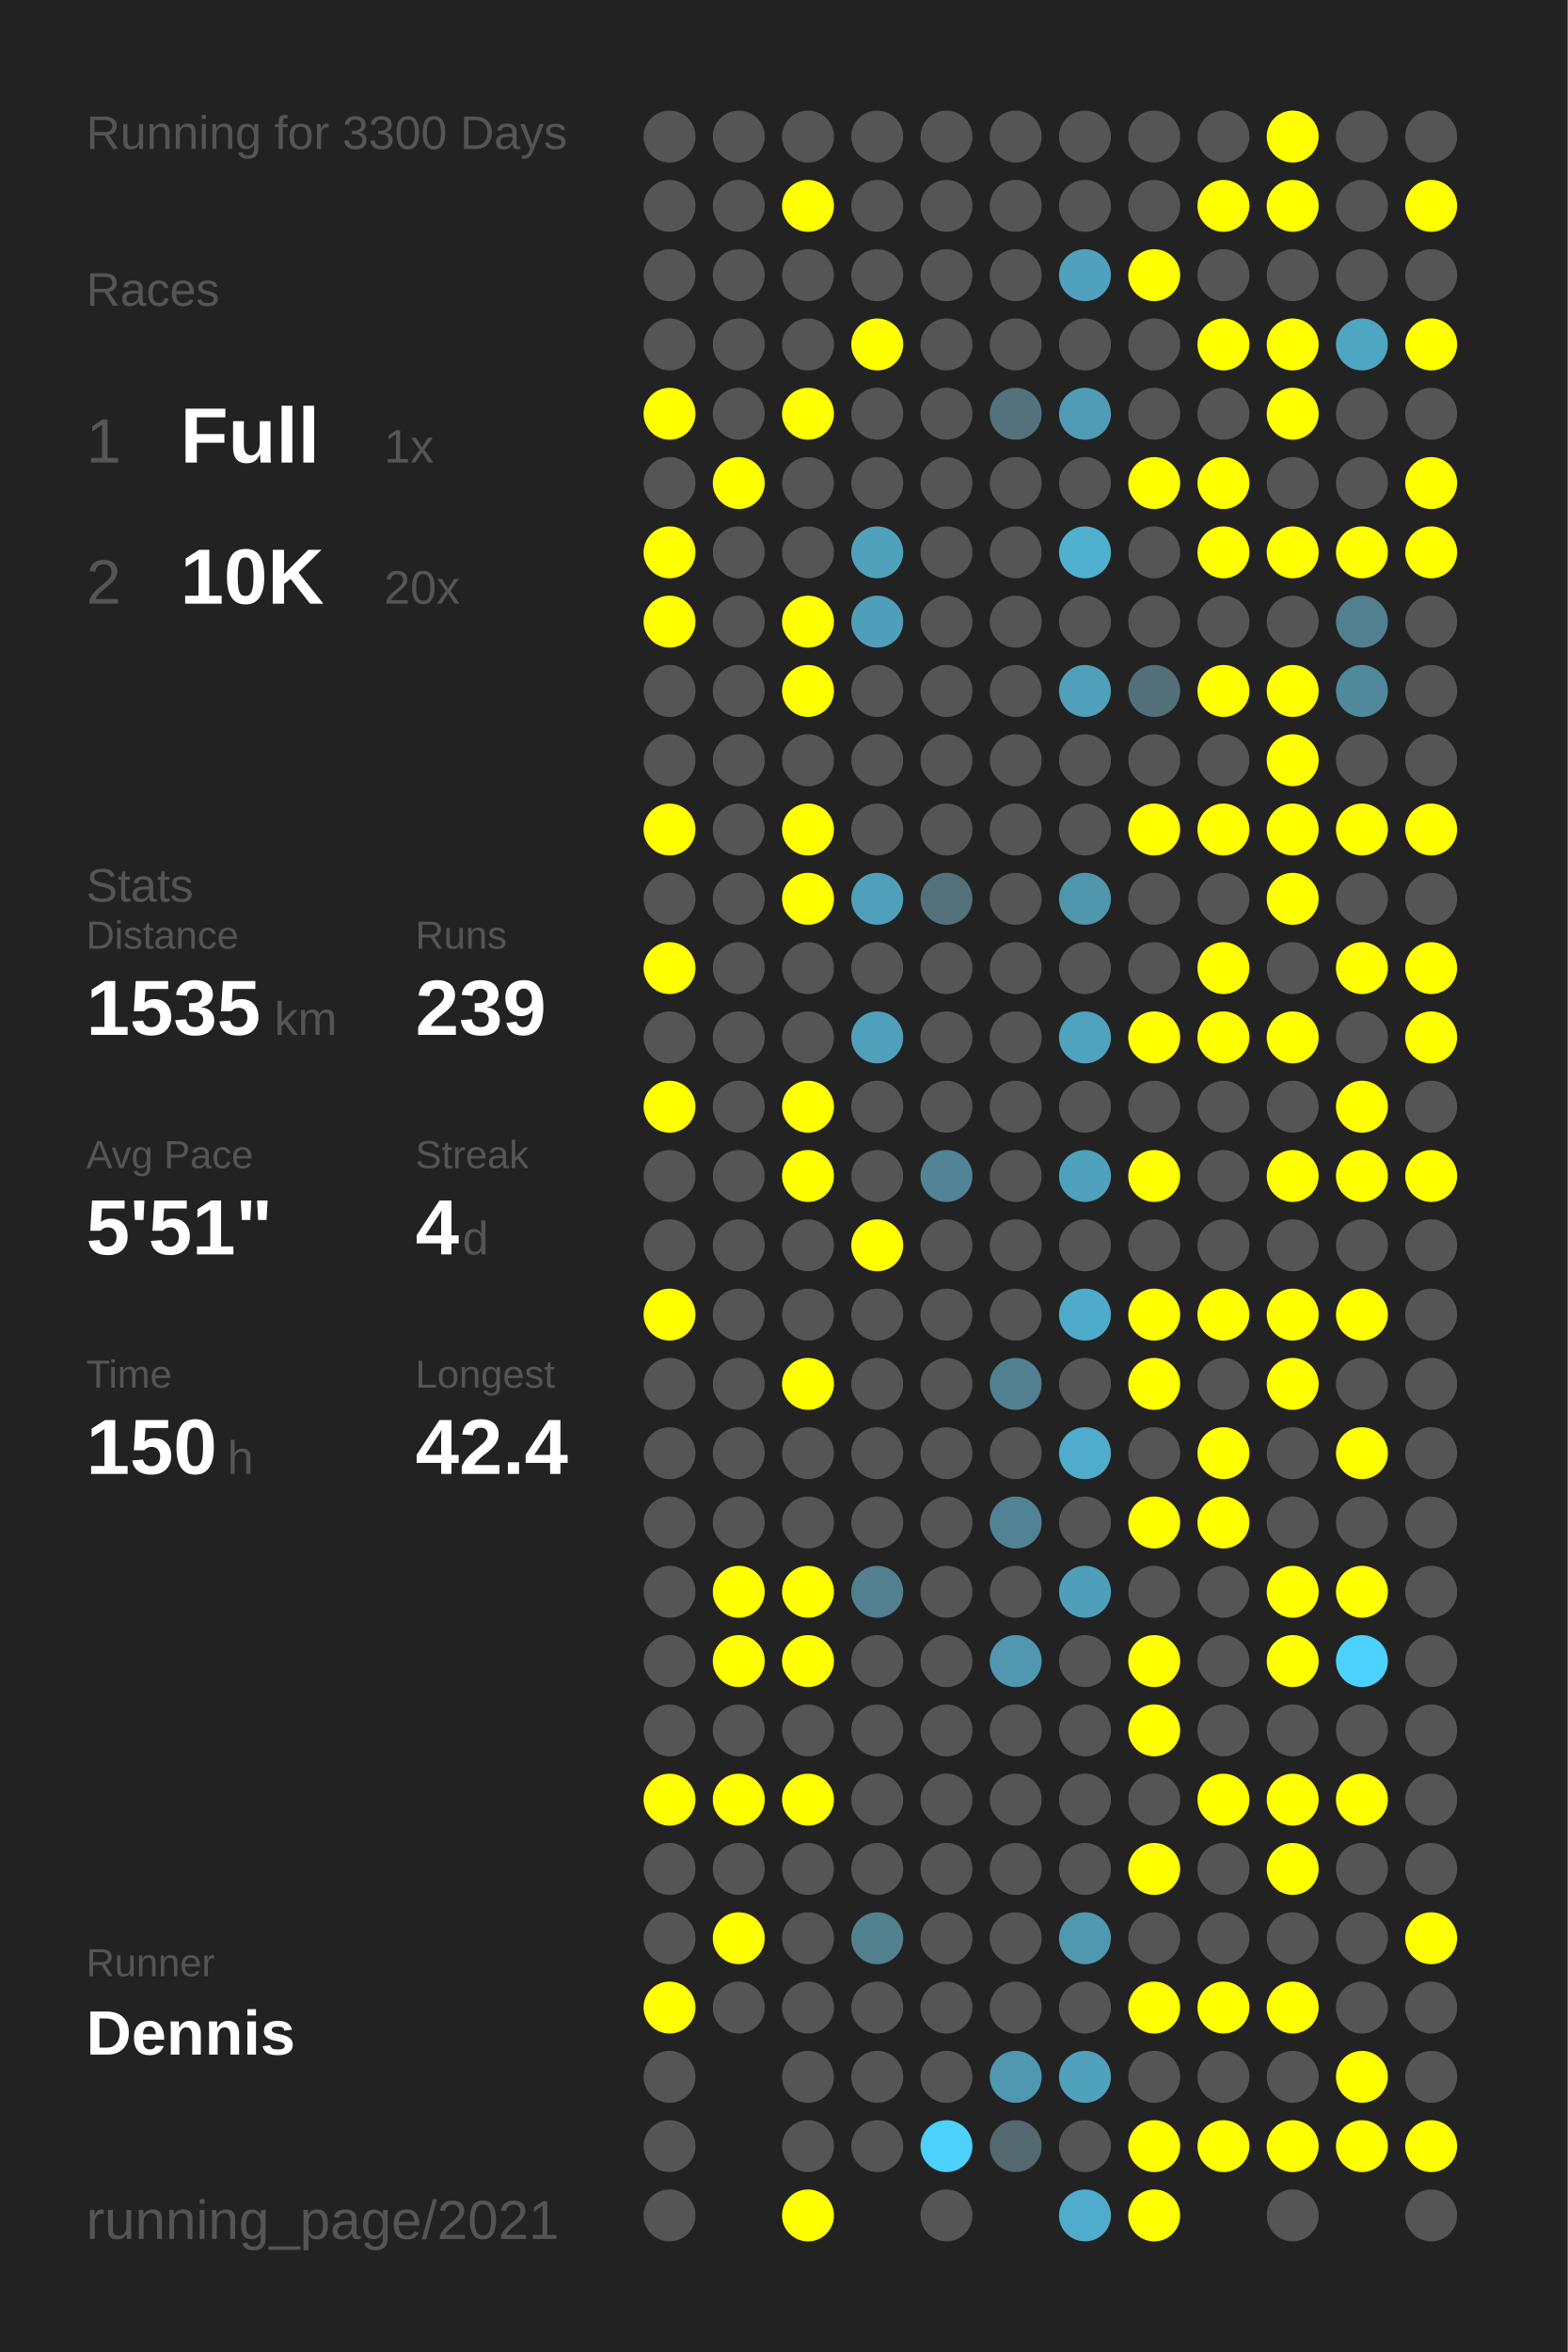
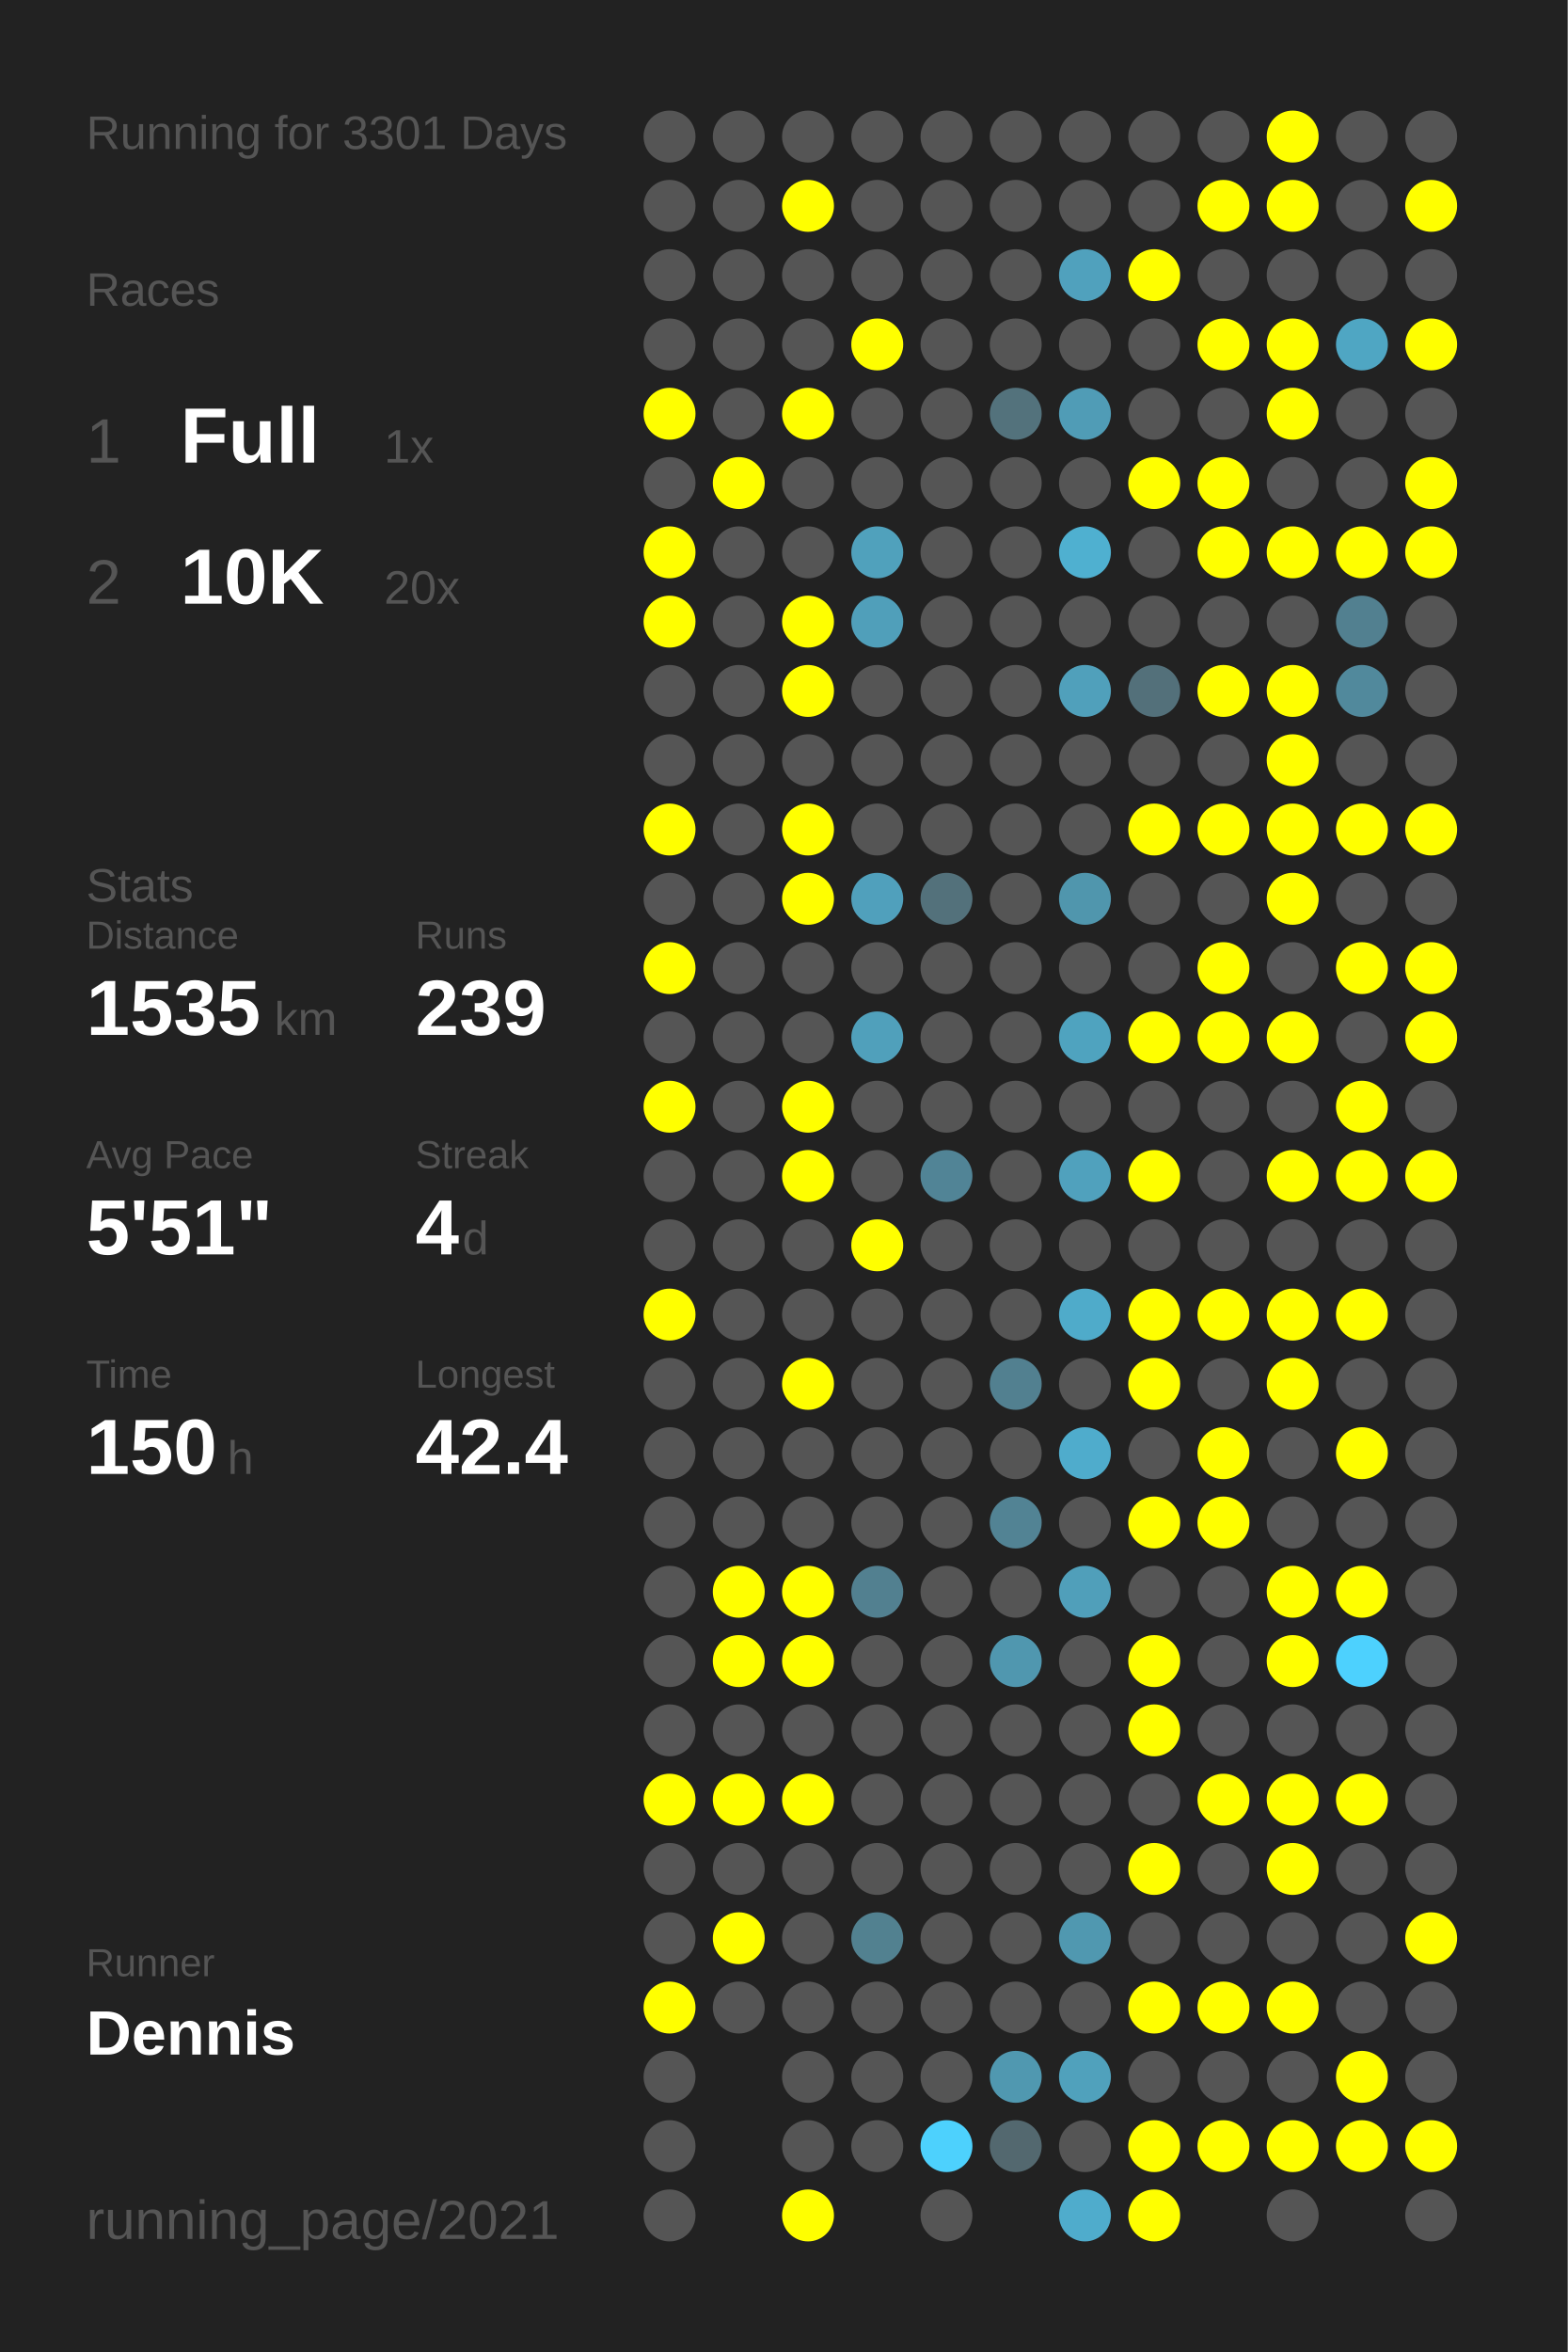
<svg xmlns="http://www.w3.org/2000/svg" baseProfile="full" height="300mm" version="1.1" viewBox="0,0,200,300" width="200mm">
  <defs />
  <rect fill="#222222" height="300" width="200" x="0" y="0" />
-   <text fill="#555555" style="font-size:6px; font-family:Arial;" x="11" y="19">Running for 3300 Days</text>
+   <text fill="#555555" style="font-size:6px; font-family:Arial;" x="11" y="19">Running for 3301 Days</text>
  <text fill="#555555" style="font-size:6px; font-family:Arial;" x="11" y="39">Races</text>
  <text fill="#555555" style="font-size:8px; font-family:Arial;" x="11" y="59">1</text>
  <text fill="#FFFFFF" style="font-size:10px; font-family:Arial; font-weight:bold;" x="23" y="59">Full</text>
  <text fill="#555555" style="font-size:6px; font-family:Arial;" x="49" y="59">1x</text>
  <text fill="#555555" style="font-size:8px; font-family:Arial;" x="11" y="77">2</text>
  <text fill="#FFFFFF" style="font-size:10px; font-family:Arial; font-weight:bold;" x="23" y="77">10K</text>
  <text fill="#555555" style="font-size:6px; font-family:Arial;" x="49" y="77">20x</text>
  <text fill="#555555" style="font-size:6px; font-family:Arial;" x="11" y="115">Stats</text>
  <text fill="#555555" style="font-size:5px; font-family:Arial;" x="11" y="121">Distance</text>
  <text fill="#FFFFFF" style="font-size:10px; font-family:Arial; font-weight:bold;" x="11" y="132">1535</text>
  <text fill="#555555" style="font-size:6px; font-family:Arial;" x="35" y="132">km</text>
  <text fill="#555555" style="font-size:5px; font-family:Arial;" x="53" y="121">Runs</text>
  <text fill="#FFFFFF" style="font-size:10px; font-family:Arial; font-weight:bold;" x="53" y="132">239</text>
  <text fill="#555555" style="font-size:5px; font-family:Arial;" x="11" y="149">Avg Pace</text>
  <text fill="#FFFFFF" style="font-size:10px; font-family:Arial; font-weight:bold;" x="11" y="160">5'51"</text>
  <text fill="#555555" style="font-size:5px; font-family:Arial;" x="53" y="149">Streak</text>
  <text fill="#FFFFFF" style="font-size:10px; font-family:Arial; font-weight:bold;" x="53" y="160">4</text>
  <text fill="#555555" style="font-size:6px; font-family:Arial;" x="59" y="160">d</text>
  <text fill="#555555" style="font-size:5px; font-family:Arial;" x="11" y="177">Time</text>
  <text fill="#FFFFFF" style="font-size:10px; font-family:Arial; font-weight:bold;" x="11" y="188">150</text>
  <text fill="#555555" style="font-size:6px; font-family:Arial;" x="29" y="188">h</text>
  <text fill="#555555" style="font-size:5px; font-family:Arial;" x="53" y="177">Longest</text>
  <text fill="#FFFFFF" style="font-size:10px; font-family:Arial; font-weight:bold;" x="53" y="188">42.4</text>
  <text fill="#555555" style="font-size:5px; font-family:Arial;" x="11" y="252.065">Runner</text>
  <text fill="#FFFFFF" style="font-size:8px; font-family:Arial; font-weight:bold;" x="11" y="262.065">Dennis</text>
  <text fill="#555555" style="font-size:7px; font-family:Arial;" x="11" y="285.581">running_page/2021</text>
  <circle cx="85.417" cy="17.419" fill="#555555" r="3.312" />
  <circle cx="85.417" cy="26.258" fill="#555555" r="3.312" />
  <circle cx="85.417" cy="35.097" fill="#555555" r="3.312" />
  <circle cx="85.417" cy="43.935" fill="#555555" r="3.312" />
  <circle cx="85.417" cy="52.774" fill="#FFFF00" r="3.312" />
  <circle cx="85.417" cy="61.613" fill="#555555" r="3.312" />
  <circle cx="85.417" cy="70.452" fill="#FFFF00" r="3.312" />
  <circle cx="85.417" cy="79.29" fill="#FFFF00" r="3.312" />
  <circle cx="85.417" cy="88.129" fill="#555555" r="3.312" />
  <circle cx="85.417" cy="96.968" fill="#555555" r="3.312" />
  <circle cx="85.417" cy="105.806" fill="#FFFF00" r="3.312" />
  <circle cx="85.417" cy="114.645" fill="#555555" r="3.312" />
  <circle cx="85.417" cy="123.484" fill="#FFFF00" r="3.312" />
  <circle cx="85.417" cy="132.323" fill="#555555" r="3.312" />
  <circle cx="85.417" cy="141.161" fill="#FFFF00" r="3.312" />
  <circle cx="85.417" cy="150" fill="#555555" r="3.312" />
  <circle cx="85.417" cy="158.839" fill="#555555" r="3.312" />
  <circle cx="85.417" cy="167.677" fill="#FFFF00" r="3.312" />
  <circle cx="85.417" cy="176.516" fill="#555555" r="3.312" />
  <circle cx="85.417" cy="185.355" fill="#555555" r="3.312" />
  <circle cx="85.417" cy="194.194" fill="#555555" r="3.312" />
  <circle cx="85.417" cy="203.032" fill="#555555" r="3.312" />
  <circle cx="85.417" cy="211.871" fill="#555555" r="3.312" />
  <circle cx="85.417" cy="220.71" fill="#555555" r="3.312" />
  <circle cx="85.417" cy="229.548" fill="#FFFF00" r="3.312" />
  <circle cx="85.417" cy="238.387" fill="#555555" r="3.312" />
  <circle cx="85.417" cy="247.226" fill="#555555" r="3.312" />
  <circle cx="85.417" cy="256.065" fill="#FFFF00" r="3.312" />
  <circle cx="85.417" cy="264.903" fill="#555555" r="3.312" />
  <circle cx="85.417" cy="273.742" fill="#555555" r="3.312" />
  <circle cx="85.417" cy="282.581" fill="#555555" r="3.312" />
  <circle cx="94.25" cy="17.419" fill="#555555" r="3.312" />
  <circle cx="94.25" cy="26.258" fill="#555555" r="3.312" />
  <circle cx="94.25" cy="35.097" fill="#555555" r="3.312" />
  <circle cx="94.25" cy="43.935" fill="#555555" r="3.312" />
  <circle cx="94.25" cy="52.774" fill="#555555" r="3.312" />
  <circle cx="94.25" cy="61.613" fill="#FFFF00" r="3.312" />
  <circle cx="94.25" cy="70.452" fill="#555555" r="3.312" />
  <circle cx="94.25" cy="79.29" fill="#555555" r="3.312" />
  <circle cx="94.25" cy="88.129" fill="#555555" r="3.312" />
  <circle cx="94.25" cy="96.968" fill="#555555" r="3.312" />
  <circle cx="94.25" cy="105.806" fill="#555555" r="3.312" />
  <circle cx="94.25" cy="114.645" fill="#555555" r="3.312" />
  <circle cx="94.25" cy="123.484" fill="#555555" r="3.312" />
  <circle cx="94.25" cy="132.323" fill="#555555" r="3.312" />
  <circle cx="94.25" cy="141.161" fill="#555555" r="3.312" />
  <circle cx="94.25" cy="150" fill="#555555" r="3.312" />
  <circle cx="94.25" cy="158.839" fill="#555555" r="3.312" />
  <circle cx="94.25" cy="167.677" fill="#555555" r="3.312" />
  <circle cx="94.25" cy="176.516" fill="#555555" r="3.312" />
  <circle cx="94.25" cy="185.355" fill="#555555" r="3.312" />
  <circle cx="94.25" cy="194.194" fill="#555555" r="3.312" />
  <circle cx="94.25" cy="203.032" fill="#FFFF00" r="3.312" />
  <circle cx="94.25" cy="211.871" fill="#FFFF00" r="3.312" />
  <circle cx="94.25" cy="220.71" fill="#555555" r="3.312" />
  <circle cx="94.25" cy="229.548" fill="#FFFF00" r="3.312" />
  <circle cx="94.25" cy="238.387" fill="#555555" r="3.312" />
  <circle cx="94.25" cy="247.226" fill="#FFFF00" r="3.312" />
  <circle cx="94.25" cy="256.065" fill="#555555" r="3.312" />
  <circle cx="103.083" cy="17.419" fill="#555555" r="3.312" />
  <circle cx="103.083" cy="26.258" fill="#FFFF00" r="3.312" />
  <circle cx="103.083" cy="35.097" fill="#555555" r="3.312" />
  <circle cx="103.083" cy="43.935" fill="#555555" r="3.312" />
  <circle cx="103.083" cy="52.774" fill="#FFFF00" r="3.312" />
  <circle cx="103.083" cy="61.613" fill="#555555" r="3.312" />
  <circle cx="103.083" cy="70.452" fill="#555555" r="3.312" />
  <circle cx="103.083" cy="79.29" fill="#FFFF00" r="3.312" />
  <circle cx="103.083" cy="88.129" fill="#FFFF00" r="3.312" />
  <circle cx="103.083" cy="96.968" fill="#555555" r="3.312" />
  <circle cx="103.083" cy="105.806" fill="#FFFF00" r="3.312" />
  <circle cx="103.083" cy="114.645" fill="#FFFF00" r="3.312" />
  <circle cx="103.083" cy="123.484" fill="#555555" r="3.312" />
  <circle cx="103.083" cy="132.323" fill="#555555" r="3.312" />
  <circle cx="103.083" cy="141.161" fill="#FFFF00" r="3.312" />
  <circle cx="103.083" cy="150" fill="#FFFF00" r="3.312" />
  <circle cx="103.083" cy="158.839" fill="#555555" r="3.312" />
  <circle cx="103.083" cy="167.677" fill="#555555" r="3.312" />
  <circle cx="103.083" cy="176.516" fill="#FFFF00" r="3.312" />
  <circle cx="103.083" cy="185.355" fill="#555555" r="3.312" />
  <circle cx="103.083" cy="194.194" fill="#555555" r="3.312" />
  <circle cx="103.083" cy="203.032" fill="#FFFF00" r="3.312" />
  <circle cx="103.083" cy="211.871" fill="#FFFF00" r="3.312" />
  <circle cx="103.083" cy="220.71" fill="#555555" r="3.312" />
  <circle cx="103.083" cy="229.548" fill="#FFFF00" r="3.312" />
  <circle cx="103.083" cy="238.387" fill="#555555" r="3.312" />
  <circle cx="103.083" cy="247.226" fill="#555555" r="3.312" />
  <circle cx="103.083" cy="256.065" fill="#555555" r="3.312" />
  <circle cx="103.083" cy="264.903" fill="#555555" r="3.312" />
  <circle cx="103.083" cy="273.742" fill="#555555" r="3.312" />
  <circle cx="103.083" cy="282.581" fill="#FFFF00" r="3.312" />
  <circle cx="111.917" cy="17.419" fill="#555555" r="3.312" />
  <circle cx="111.917" cy="26.258" fill="#555555" r="3.312" />
  <circle cx="111.917" cy="35.097" fill="#555555" r="3.312" />
  <circle cx="111.917" cy="43.935" fill="#FFFF00" r="3.312" />
  <circle cx="111.917" cy="52.774" fill="#555555" r="3.312" />
  <circle cx="111.917" cy="61.613" fill="#555555" r="3.312" />
  <circle cx="111.917" cy="70.452" fill="#50a1bc" r="3.312" />
  <circle cx="111.917" cy="79.29" fill="#509fba" r="3.312" />
  <circle cx="111.917" cy="88.129" fill="#555555" r="3.312" />
  <circle cx="111.917" cy="96.968" fill="#555555" r="3.312" />
  <circle cx="111.917" cy="105.806" fill="#555555" r="3.312" />
  <circle cx="111.917" cy="114.645" fill="#50a0bc" r="3.312" />
  <circle cx="111.917" cy="123.484" fill="#555555" r="3.312" />
  <circle cx="111.917" cy="132.323" fill="#50a0bb" r="3.312" />
  <circle cx="111.917" cy="141.161" fill="#555555" r="3.312" />
  <circle cx="111.917" cy="150" fill="#555555" r="3.312" />
  <circle cx="111.917" cy="158.839" fill="#FFFF00" r="3.312" />
  <circle cx="111.917" cy="167.677" fill="#555555" r="3.312" />
  <circle cx="111.917" cy="176.516" fill="#555555" r="3.312" />
  <circle cx="111.917" cy="185.355" fill="#555555" r="3.312" />
  <circle cx="111.917" cy="194.194" fill="#555555" r="3.312" />
  <circle cx="111.917" cy="203.032" fill="#528090" r="3.312" />
  <circle cx="111.917" cy="211.871" fill="#555555" r="3.312" />
  <circle cx="111.917" cy="220.71" fill="#555555" r="3.312" />
  <circle cx="111.917" cy="229.548" fill="#555555" r="3.312" />
  <circle cx="111.917" cy="238.387" fill="#555555" r="3.312" />
  <circle cx="111.917" cy="247.226" fill="#528190" r="3.312" />
  <circle cx="111.917" cy="256.065" fill="#555555" r="3.312" />
  <circle cx="111.917" cy="264.903" fill="#555555" r="3.312" />
  <circle cx="111.917" cy="273.742" fill="#555555" r="3.312" />
  <circle cx="120.75" cy="17.419" fill="#555555" r="3.312" />
  <circle cx="120.75" cy="26.258" fill="#555555" r="3.312" />
  <circle cx="120.75" cy="35.097" fill="#555555" r="3.312" />
  <circle cx="120.75" cy="43.935" fill="#555555" r="3.312" />
  <circle cx="120.75" cy="52.774" fill="#555555" r="3.312" />
  <circle cx="120.75" cy="61.613" fill="#555555" r="3.312" />
  <circle cx="120.75" cy="70.452" fill="#555555" r="3.312" />
  <circle cx="120.75" cy="79.29" fill="#555555" r="3.312" />
  <circle cx="120.75" cy="88.129" fill="#555555" r="3.312" />
  <circle cx="120.75" cy="96.968" fill="#555555" r="3.312" />
  <circle cx="120.75" cy="105.806" fill="#555555" r="3.312" />
  <circle cx="120.75" cy="114.645" fill="#53717b" r="3.312" />
  <circle cx="120.75" cy="123.484" fill="#555555" r="3.312" />
  <circle cx="120.75" cy="132.323" fill="#555555" r="3.312" />
  <circle cx="120.75" cy="141.161" fill="#555555" r="3.312" />
  <circle cx="120.75" cy="150" fill="#518496" r="3.312" />
  <circle cx="120.75" cy="158.839" fill="#555555" r="3.312" />
  <circle cx="120.75" cy="167.677" fill="#555555" r="3.312" />
  <circle cx="120.75" cy="176.516" fill="#555555" r="3.312" />
  <circle cx="120.75" cy="185.355" fill="#555555" r="3.312" />
  <circle cx="120.75" cy="194.194" fill="#555555" r="3.312" />
  <circle cx="120.75" cy="203.032" fill="#555555" r="3.312" />
  <circle cx="120.75" cy="211.871" fill="#555555" r="3.312" />
  <circle cx="120.75" cy="220.71" fill="#555555" r="3.312" />
  <circle cx="120.75" cy="229.548" fill="#555555" r="3.312" />
  <circle cx="120.75" cy="238.387" fill="#555555" r="3.312" />
  <circle cx="120.75" cy="247.226" fill="#555555" r="3.312" />
  <circle cx="120.75" cy="256.065" fill="#555555" r="3.312" />
  <circle cx="120.75" cy="264.903" fill="#555555" r="3.312" />
  <circle cx="120.75" cy="273.742" fill="#4dd1fd" r="3.312" />
  <circle cx="120.75" cy="282.581" fill="#555555" r="3.312" />
  <circle cx="129.583" cy="17.419" fill="#555555" r="3.312" />
  <circle cx="129.583" cy="26.258" fill="#555555" r="3.312" />
  <circle cx="129.583" cy="35.097" fill="#555555" r="3.312" />
  <circle cx="129.583" cy="43.935" fill="#555555" r="3.312" />
  <circle cx="129.583" cy="52.774" fill="#53727c" r="3.312" />
  <circle cx="129.583" cy="61.613" fill="#555555" r="3.312" />
  <circle cx="129.583" cy="70.452" fill="#555555" r="3.312" />
  <circle cx="129.583" cy="79.29" fill="#555555" r="3.312" />
  <circle cx="129.583" cy="88.129" fill="#555555" r="3.312" />
  <circle cx="129.583" cy="96.968" fill="#555555" r="3.312" />
  <circle cx="129.583" cy="105.806" fill="#555555" r="3.312" />
  <circle cx="129.583" cy="114.645" fill="#555555" r="3.312" />
  <circle cx="129.583" cy="123.484" fill="#555555" r="3.312" />
  <circle cx="129.583" cy="132.323" fill="#555555" r="3.312" />
  <circle cx="129.583" cy="141.161" fill="#555555" r="3.312" />
  <circle cx="129.583" cy="150" fill="#555555" r="3.312" />
  <circle cx="129.583" cy="158.839" fill="#555555" r="3.312" />
  <circle cx="129.583" cy="167.677" fill="#555555" r="3.312" />
  <circle cx="129.583" cy="176.516" fill="#528090" r="3.312" />
  <circle cx="129.583" cy="185.355" fill="#555555" r="3.312" />
  <circle cx="129.583" cy="194.194" fill="#528394" r="3.312" />
  <circle cx="129.583" cy="203.032" fill="#555555" r="3.312" />
  <circle cx="129.583" cy="211.871" fill="#5097af" r="3.312" />
  <circle cx="129.583" cy="220.71" fill="#555555" r="3.312" />
  <circle cx="129.583" cy="229.548" fill="#555555" r="3.312" />
  <circle cx="129.583" cy="238.387" fill="#555555" r="3.312" />
  <circle cx="129.583" cy="247.226" fill="#555555" r="3.312" />
  <circle cx="129.583" cy="256.065" fill="#555555" r="3.312" />
  <circle cx="129.583" cy="264.903" fill="#5098b0" r="3.312" />
  <circle cx="129.583" cy="273.742" fill="#53686f" r="3.312" />
  <circle cx="138.417" cy="17.419" fill="#555555" r="3.312" />
  <circle cx="138.417" cy="26.258" fill="#555555" r="3.312" />
  <circle cx="138.417" cy="35.097" fill="#50a1bd" r="3.312" />
  <circle cx="138.417" cy="43.935" fill="#555555" r="3.312" />
  <circle cx="138.417" cy="52.774" fill="#509cb6" r="3.312" />
  <circle cx="138.417" cy="61.613" fill="#555555" r="3.312" />
  <circle cx="138.417" cy="70.452" fill="#4fb0d0" r="3.312" />
  <circle cx="138.417" cy="79.29" fill="#555555" r="3.312" />
  <circle cx="138.417" cy="88.129" fill="#50a0bb" r="3.312" />
  <circle cx="138.417" cy="96.968" fill="#555555" r="3.312" />
  <circle cx="138.417" cy="105.806" fill="#555555" r="3.312" />
  <circle cx="138.417" cy="114.645" fill="#5096ad" r="3.312" />
  <circle cx="138.417" cy="123.484" fill="#555555" r="3.312" />
  <circle cx="138.417" cy="132.323" fill="#4fa3bf" r="3.312" />
  <circle cx="138.417" cy="141.161" fill="#555555" r="3.312" />
  <circle cx="138.417" cy="150" fill="#50a1bd" r="3.312" />
  <circle cx="138.417" cy="158.839" fill="#555555" r="3.312" />
  <circle cx="138.417" cy="167.677" fill="#4fabca" r="3.312" />
  <circle cx="138.417" cy="176.516" fill="#555555" r="3.312" />
  <circle cx="138.417" cy="185.355" fill="#4faccc" r="3.312" />
  <circle cx="138.417" cy="194.194" fill="#555555" r="3.312" />
  <circle cx="138.417" cy="203.032" fill="#509fba" r="3.312" />
  <circle cx="138.417" cy="211.871" fill="#555555" r="3.312" />
  <circle cx="138.417" cy="220.71" fill="#555555" r="3.312" />
  <circle cx="138.417" cy="229.548" fill="#555555" r="3.312" />
  <circle cx="138.417" cy="238.387" fill="#555555" r="3.312" />
  <circle cx="138.417" cy="247.226" fill="#5098b0" r="3.312" />
  <circle cx="138.417" cy="256.065" fill="#555555" r="3.312" />
  <circle cx="138.417" cy="264.903" fill="#50a1bc" r="3.312" />
  <circle cx="138.417" cy="273.742" fill="#555555" r="3.312" />
  <circle cx="138.417" cy="282.581" fill="#4faccc" r="3.312" />
  <circle cx="147.25" cy="17.419" fill="#555555" r="3.312" />
  <circle cx="147.25" cy="26.258" fill="#555555" r="3.312" />
  <circle cx="147.25" cy="35.097" fill="#FFFF00" r="3.312" />
  <circle cx="147.25" cy="43.935" fill="#555555" r="3.312" />
  <circle cx="147.25" cy="52.774" fill="#555555" r="3.312" />
  <circle cx="147.25" cy="61.613" fill="#FFFF00" r="3.312" />
  <circle cx="147.25" cy="70.452" fill="#555555" r="3.312" />
  <circle cx="147.25" cy="79.29" fill="#555555" r="3.312" />
  <circle cx="147.25" cy="88.129" fill="#53707a" r="3.312" />
  <circle cx="147.25" cy="96.968" fill="#555555" r="3.312" />
  <circle cx="147.25" cy="105.806" fill="#FFFF00" r="3.312" />
  <circle cx="147.25" cy="114.645" fill="#555555" r="3.312" />
  <circle cx="147.25" cy="123.484" fill="#555555" r="3.312" />
  <circle cx="147.25" cy="132.323" fill="#FFFF00" r="3.312" />
  <circle cx="147.25" cy="141.161" fill="#555555" r="3.312" />
  <circle cx="147.25" cy="150" fill="#FFFF00" r="3.312" />
  <circle cx="147.25" cy="158.839" fill="#555555" r="3.312" />
  <circle cx="147.25" cy="167.677" fill="#FFFF00" r="3.312" />
  <circle cx="147.25" cy="176.516" fill="#FFFF00" r="3.312" />
  <circle cx="147.25" cy="185.355" fill="#555555" r="3.312" />
  <circle cx="147.25" cy="194.194" fill="#FFFF00" r="3.312" />
  <circle cx="147.25" cy="203.032" fill="#555555" r="3.312" />
  <circle cx="147.25" cy="211.871" fill="#FFFF00" r="3.312" />
  <circle cx="147.25" cy="220.71" fill="#FFFF00" r="3.312" />
  <circle cx="147.25" cy="229.548" fill="#555555" r="3.312" />
  <circle cx="147.25" cy="238.387" fill="#FFFF00" r="3.312" />
  <circle cx="147.25" cy="247.226" fill="#555555" r="3.312" />
  <circle cx="147.25" cy="256.065" fill="#FFFF00" r="3.312" />
  <circle cx="147.25" cy="264.903" fill="#555555" r="3.312" />
  <circle cx="147.25" cy="273.742" fill="#FFFF00" r="3.312" />
  <circle cx="147.25" cy="282.581" fill="#FFFF00" r="3.312" />
  <circle cx="156.083" cy="17.419" fill="#555555" r="3.312" />
  <circle cx="156.083" cy="26.258" fill="#FFFF00" r="3.312" />
  <circle cx="156.083" cy="35.097" fill="#555555" r="3.312" />
  <circle cx="156.083" cy="43.935" fill="#FFFF00" r="3.312" />
  <circle cx="156.083" cy="52.774" fill="#555555" r="3.312" />
  <circle cx="156.083" cy="61.613" fill="#FFFF00" r="3.312" />
  <circle cx="156.083" cy="70.452" fill="#FFFF00" r="3.312" />
  <circle cx="156.083" cy="79.29" fill="#555555" r="3.312" />
  <circle cx="156.083" cy="88.129" fill="#FFFF00" r="3.312" />
  <circle cx="156.083" cy="96.968" fill="#555555" r="3.312" />
  <circle cx="156.083" cy="105.806" fill="#FFFF00" r="3.312" />
  <circle cx="156.083" cy="114.645" fill="#555555" r="3.312" />
  <circle cx="156.083" cy="123.484" fill="#FFFF00" r="3.312" />
  <circle cx="156.083" cy="132.323" fill="#FFFF00" r="3.312" />
  <circle cx="156.083" cy="141.161" fill="#555555" r="3.312" />
  <circle cx="156.083" cy="150" fill="#555555" r="3.312" />
  <circle cx="156.083" cy="158.839" fill="#555555" r="3.312" />
  <circle cx="156.083" cy="167.677" fill="#FFFF00" r="3.312" />
  <circle cx="156.083" cy="176.516" fill="#555555" r="3.312" />
  <circle cx="156.083" cy="185.355" fill="#FFFF00" r="3.312" />
  <circle cx="156.083" cy="194.194" fill="#FFFF00" r="3.312" />
  <circle cx="156.083" cy="203.032" fill="#555555" r="3.312" />
  <circle cx="156.083" cy="211.871" fill="#555555" r="3.312" />
  <circle cx="156.083" cy="220.71" fill="#555555" r="3.312" />
  <circle cx="156.083" cy="229.548" fill="#FFFF00" r="3.312" />
  <circle cx="156.083" cy="238.387" fill="#555555" r="3.312" />
  <circle cx="156.083" cy="247.226" fill="#555555" r="3.312" />
  <circle cx="156.083" cy="256.065" fill="#FFFF00" r="3.312" />
  <circle cx="156.083" cy="264.903" fill="#555555" r="3.312" />
  <circle cx="156.083" cy="273.742" fill="#FFFF00" r="3.312" />
  <circle cx="164.917" cy="17.419" fill="#FFFF00" r="3.312" />
  <circle cx="164.917" cy="26.258" fill="#FFFF00" r="3.312" />
  <circle cx="164.917" cy="35.097" fill="#555555" r="3.312" />
  <circle cx="164.917" cy="43.935" fill="#FFFF00" r="3.312" />
  <circle cx="164.917" cy="52.774" fill="#FFFF00" r="3.312" />
  <circle cx="164.917" cy="61.613" fill="#555555" r="3.312" />
  <circle cx="164.917" cy="70.452" fill="#FFFF00" r="3.312" />
  <circle cx="164.917" cy="79.29" fill="#555555" r="3.312" />
  <circle cx="164.917" cy="88.129" fill="#FFFF00" r="3.312" />
  <circle cx="164.917" cy="96.968" fill="#FFFF00" r="3.312" />
  <circle cx="164.917" cy="105.806" fill="#FFFF00" r="3.312" />
  <circle cx="164.917" cy="114.645" fill="#FFFF00" r="3.312" />
  <circle cx="164.917" cy="123.484" fill="#555555" r="3.312" />
  <circle cx="164.917" cy="132.323" fill="#FFFF00" r="3.312" />
  <circle cx="164.917" cy="141.161" fill="#555555" r="3.312" />
  <circle cx="164.917" cy="150" fill="#FFFF00" r="3.312" />
  <circle cx="164.917" cy="158.839" fill="#555555" r="3.312" />
  <circle cx="164.917" cy="167.677" fill="#FFFF00" r="3.312" />
  <circle cx="164.917" cy="176.516" fill="#FFFF00" r="3.312" />
  <circle cx="164.917" cy="185.355" fill="#555555" r="3.312" />
  <circle cx="164.917" cy="194.194" fill="#555555" r="3.312" />
  <circle cx="164.917" cy="203.032" fill="#FFFF00" r="3.312" />
  <circle cx="164.917" cy="211.871" fill="#FFFF00" r="3.312" />
  <circle cx="164.917" cy="220.71" fill="#555555" r="3.312" />
  <circle cx="164.917" cy="229.548" fill="#FFFF00" r="3.312" />
  <circle cx="164.917" cy="238.387" fill="#FFFF00" r="3.312" />
  <circle cx="164.917" cy="247.226" fill="#555555" r="3.312" />
  <circle cx="164.917" cy="256.065" fill="#FFFF00" r="3.312" />
  <circle cx="164.917" cy="264.903" fill="#555555" r="3.312" />
  <circle cx="164.917" cy="273.742" fill="#FFFF00" r="3.312" />
  <circle cx="164.917" cy="282.581" fill="#555555" r="3.312" />
  <circle cx="173.75" cy="17.419" fill="#555555" r="3.312" />
  <circle cx="173.75" cy="26.258" fill="#555555" r="3.312" />
  <circle cx="173.75" cy="35.097" fill="#555555" r="3.312" />
  <circle cx="173.75" cy="43.935" fill="#4fa6c3" r="3.312" />
  <circle cx="173.75" cy="52.774" fill="#555555" r="3.312" />
  <circle cx="173.75" cy="61.613" fill="#555555" r="3.312" />
  <circle cx="173.75" cy="70.452" fill="#FFFF00" r="3.312" />
  <circle cx="173.75" cy="79.29" fill="#528090" r="3.312" />
  <circle cx="173.75" cy="88.129" fill="#51899c" r="3.312" />
  <circle cx="173.75" cy="96.968" fill="#555555" r="3.312" />
  <circle cx="173.75" cy="105.806" fill="#FFFF00" r="3.312" />
  <circle cx="173.75" cy="114.645" fill="#555555" r="3.312" />
  <circle cx="173.75" cy="123.484" fill="#FFFF00" r="3.312" />
  <circle cx="173.75" cy="132.323" fill="#555555" r="3.312" />
  <circle cx="173.75" cy="141.161" fill="#FFFF00" r="3.312" />
  <circle cx="173.75" cy="150" fill="#FFFF00" r="3.312" />
  <circle cx="173.75" cy="158.839" fill="#555555" r="3.312" />
  <circle cx="173.75" cy="167.677" fill="#FFFF00" r="3.312" />
  <circle cx="173.75" cy="176.516" fill="#555555" r="3.312" />
  <circle cx="173.75" cy="185.355" fill="#FFFF00" r="3.312" />
  <circle cx="173.75" cy="194.194" fill="#555555" r="3.312" />
  <circle cx="173.75" cy="203.032" fill="#FFFF00" r="3.312" />
  <circle cx="173.75" cy="211.871" fill="#4dd1fe" r="3.312" />
  <circle cx="173.75" cy="220.71" fill="#555555" r="3.312" />
  <circle cx="173.75" cy="229.548" fill="#FFFF00" r="3.312" />
  <circle cx="173.75" cy="238.387" fill="#555555" r="3.312" />
  <circle cx="173.75" cy="247.226" fill="#555555" r="3.312" />
  <circle cx="173.75" cy="256.065" fill="#555555" r="3.312" />
  <circle cx="173.75" cy="264.903" fill="#FFFF00" r="3.312" />
  <circle cx="173.75" cy="273.742" fill="#FFFF00" r="3.312" />
  <circle cx="182.583" cy="17.419" fill="#555555" r="3.312" />
  <circle cx="182.583" cy="26.258" fill="#FFFF00" r="3.312" />
  <circle cx="182.583" cy="35.097" fill="#555555" r="3.312" />
  <circle cx="182.583" cy="43.935" fill="#FFFF00" r="3.312" />
  <circle cx="182.583" cy="52.774" fill="#555555" r="3.312" />
  <circle cx="182.583" cy="61.613" fill="#FFFF00" r="3.312" />
  <circle cx="182.583" cy="70.452" fill="#FFFF00" r="3.312" />
  <circle cx="182.583" cy="79.29" fill="#555555" r="3.312" />
  <circle cx="182.583" cy="88.129" fill="#555555" r="3.312" />
  <circle cx="182.583" cy="96.968" fill="#555555" r="3.312" />
  <circle cx="182.583" cy="105.806" fill="#FFFF00" r="3.312" />
  <circle cx="182.583" cy="114.645" fill="#555555" r="3.312" />
  <circle cx="182.583" cy="123.484" fill="#FFFF00" r="3.312" />
  <circle cx="182.583" cy="132.323" fill="#FFFF00" r="3.312" />
  <circle cx="182.583" cy="141.161" fill="#555555" r="3.312" />
  <circle cx="182.583" cy="150" fill="#FFFF00" r="3.312" />
  <circle cx="182.583" cy="158.839" fill="#555555" r="3.312" />
  <circle cx="182.583" cy="167.677" fill="#555555" r="3.312" />
  <circle cx="182.583" cy="176.516" fill="#555555" r="3.312" />
  <circle cx="182.583" cy="185.355" fill="#555555" r="3.312" />
  <circle cx="182.583" cy="194.194" fill="#555555" r="3.312" />
  <circle cx="182.583" cy="203.032" fill="#555555" r="3.312" />
  <circle cx="182.583" cy="211.871" fill="#555555" r="3.312" />
  <circle cx="182.583" cy="220.71" fill="#555555" r="3.312" />
  <circle cx="182.583" cy="229.548" fill="#555555" r="3.312" />
  <circle cx="182.583" cy="238.387" fill="#555555" r="3.312" />
  <circle cx="182.583" cy="247.226" fill="#FFFF00" r="3.312" />
  <circle cx="182.583" cy="256.065" fill="#555555" r="3.312" />
  <circle cx="182.583" cy="264.903" fill="#555555" r="3.312" />
  <circle cx="182.583" cy="273.742" fill="#FFFF00" r="3.312" />
  <circle cx="182.583" cy="282.581" fill="#555555" r="3.312" />
</svg>
